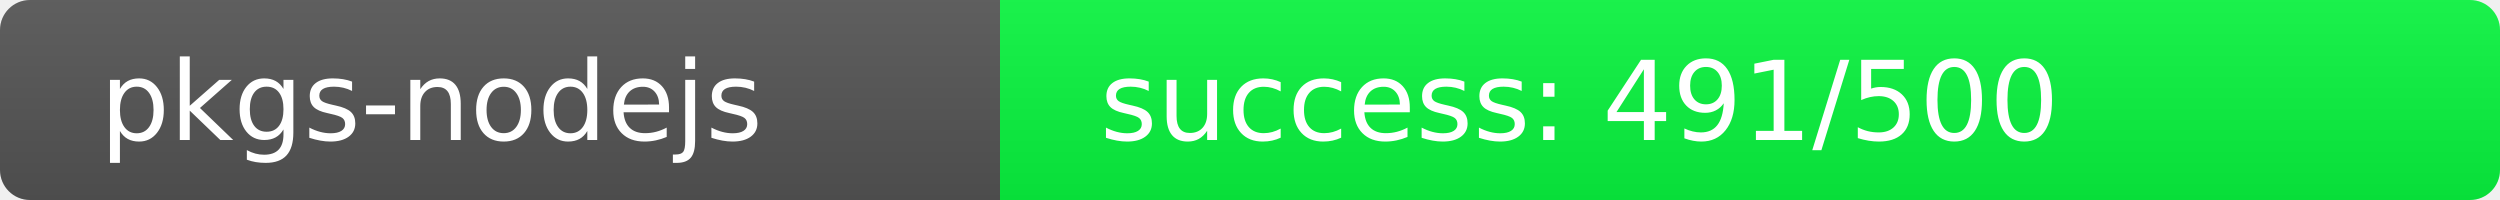
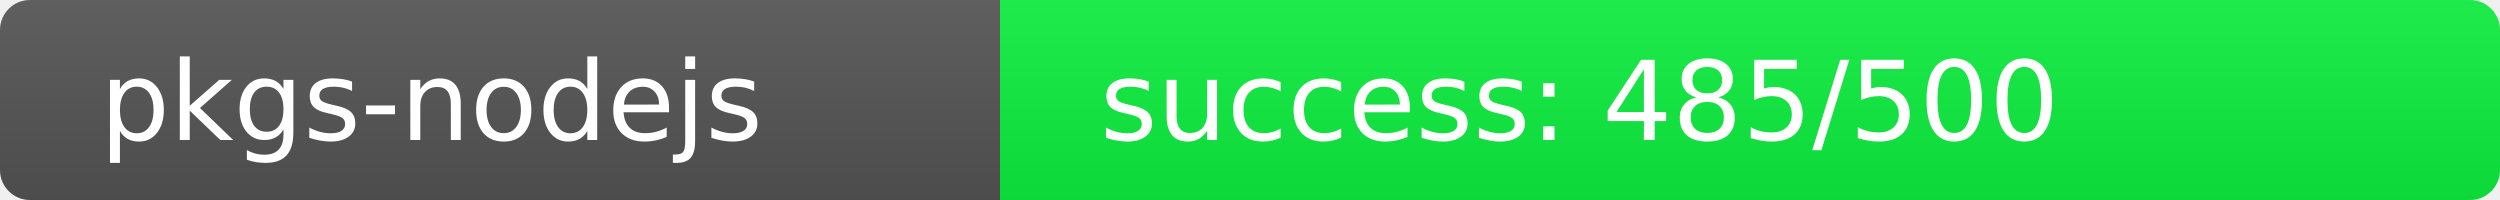
<svg xmlns="http://www.w3.org/2000/svg" width="250" height="20" role="img">
  <linearGradient id="s" x2="0" y2="100%">
    <stop offset="0" stop-color="#bbb" stop-opacity=".1" />
    <stop offset="1" stop-opacity=".1" />
  </linearGradient>
  <clipPath id="r">
    <rect width="250" height="20" rx="3" fill="#fff" />
  </clipPath>
  <g clip-path="url(#r)">
    <rect width="100" height="20" fill="#555" />
-     <rect x="100" width="150" height="20" fill="rgb(9,247,64)" />
+     <rect x="100" width="150" height="20" fill="rgb(15,241,64)" />
    <rect width="250" height="20" fill="url(#s)" />
  </g>
  <g fill="#fff" text-anchor="start" font-family="Verdana,Geneva,DejaVu Sans,sans-serif" text-rendering="geometricPrecision" font-size="110">
    <text x="100" y="140" transform="scale(.1)" fill="#fff">pkgs-nodejs</text>
-     <text x="1100" y="140" transform="scale(.1)" fill="#fff">success: 491/500</text>
+     <text x="1100" y="140" transform="scale(.1)" fill="#fff">success: 485/500</text>
  </g>
</svg>
